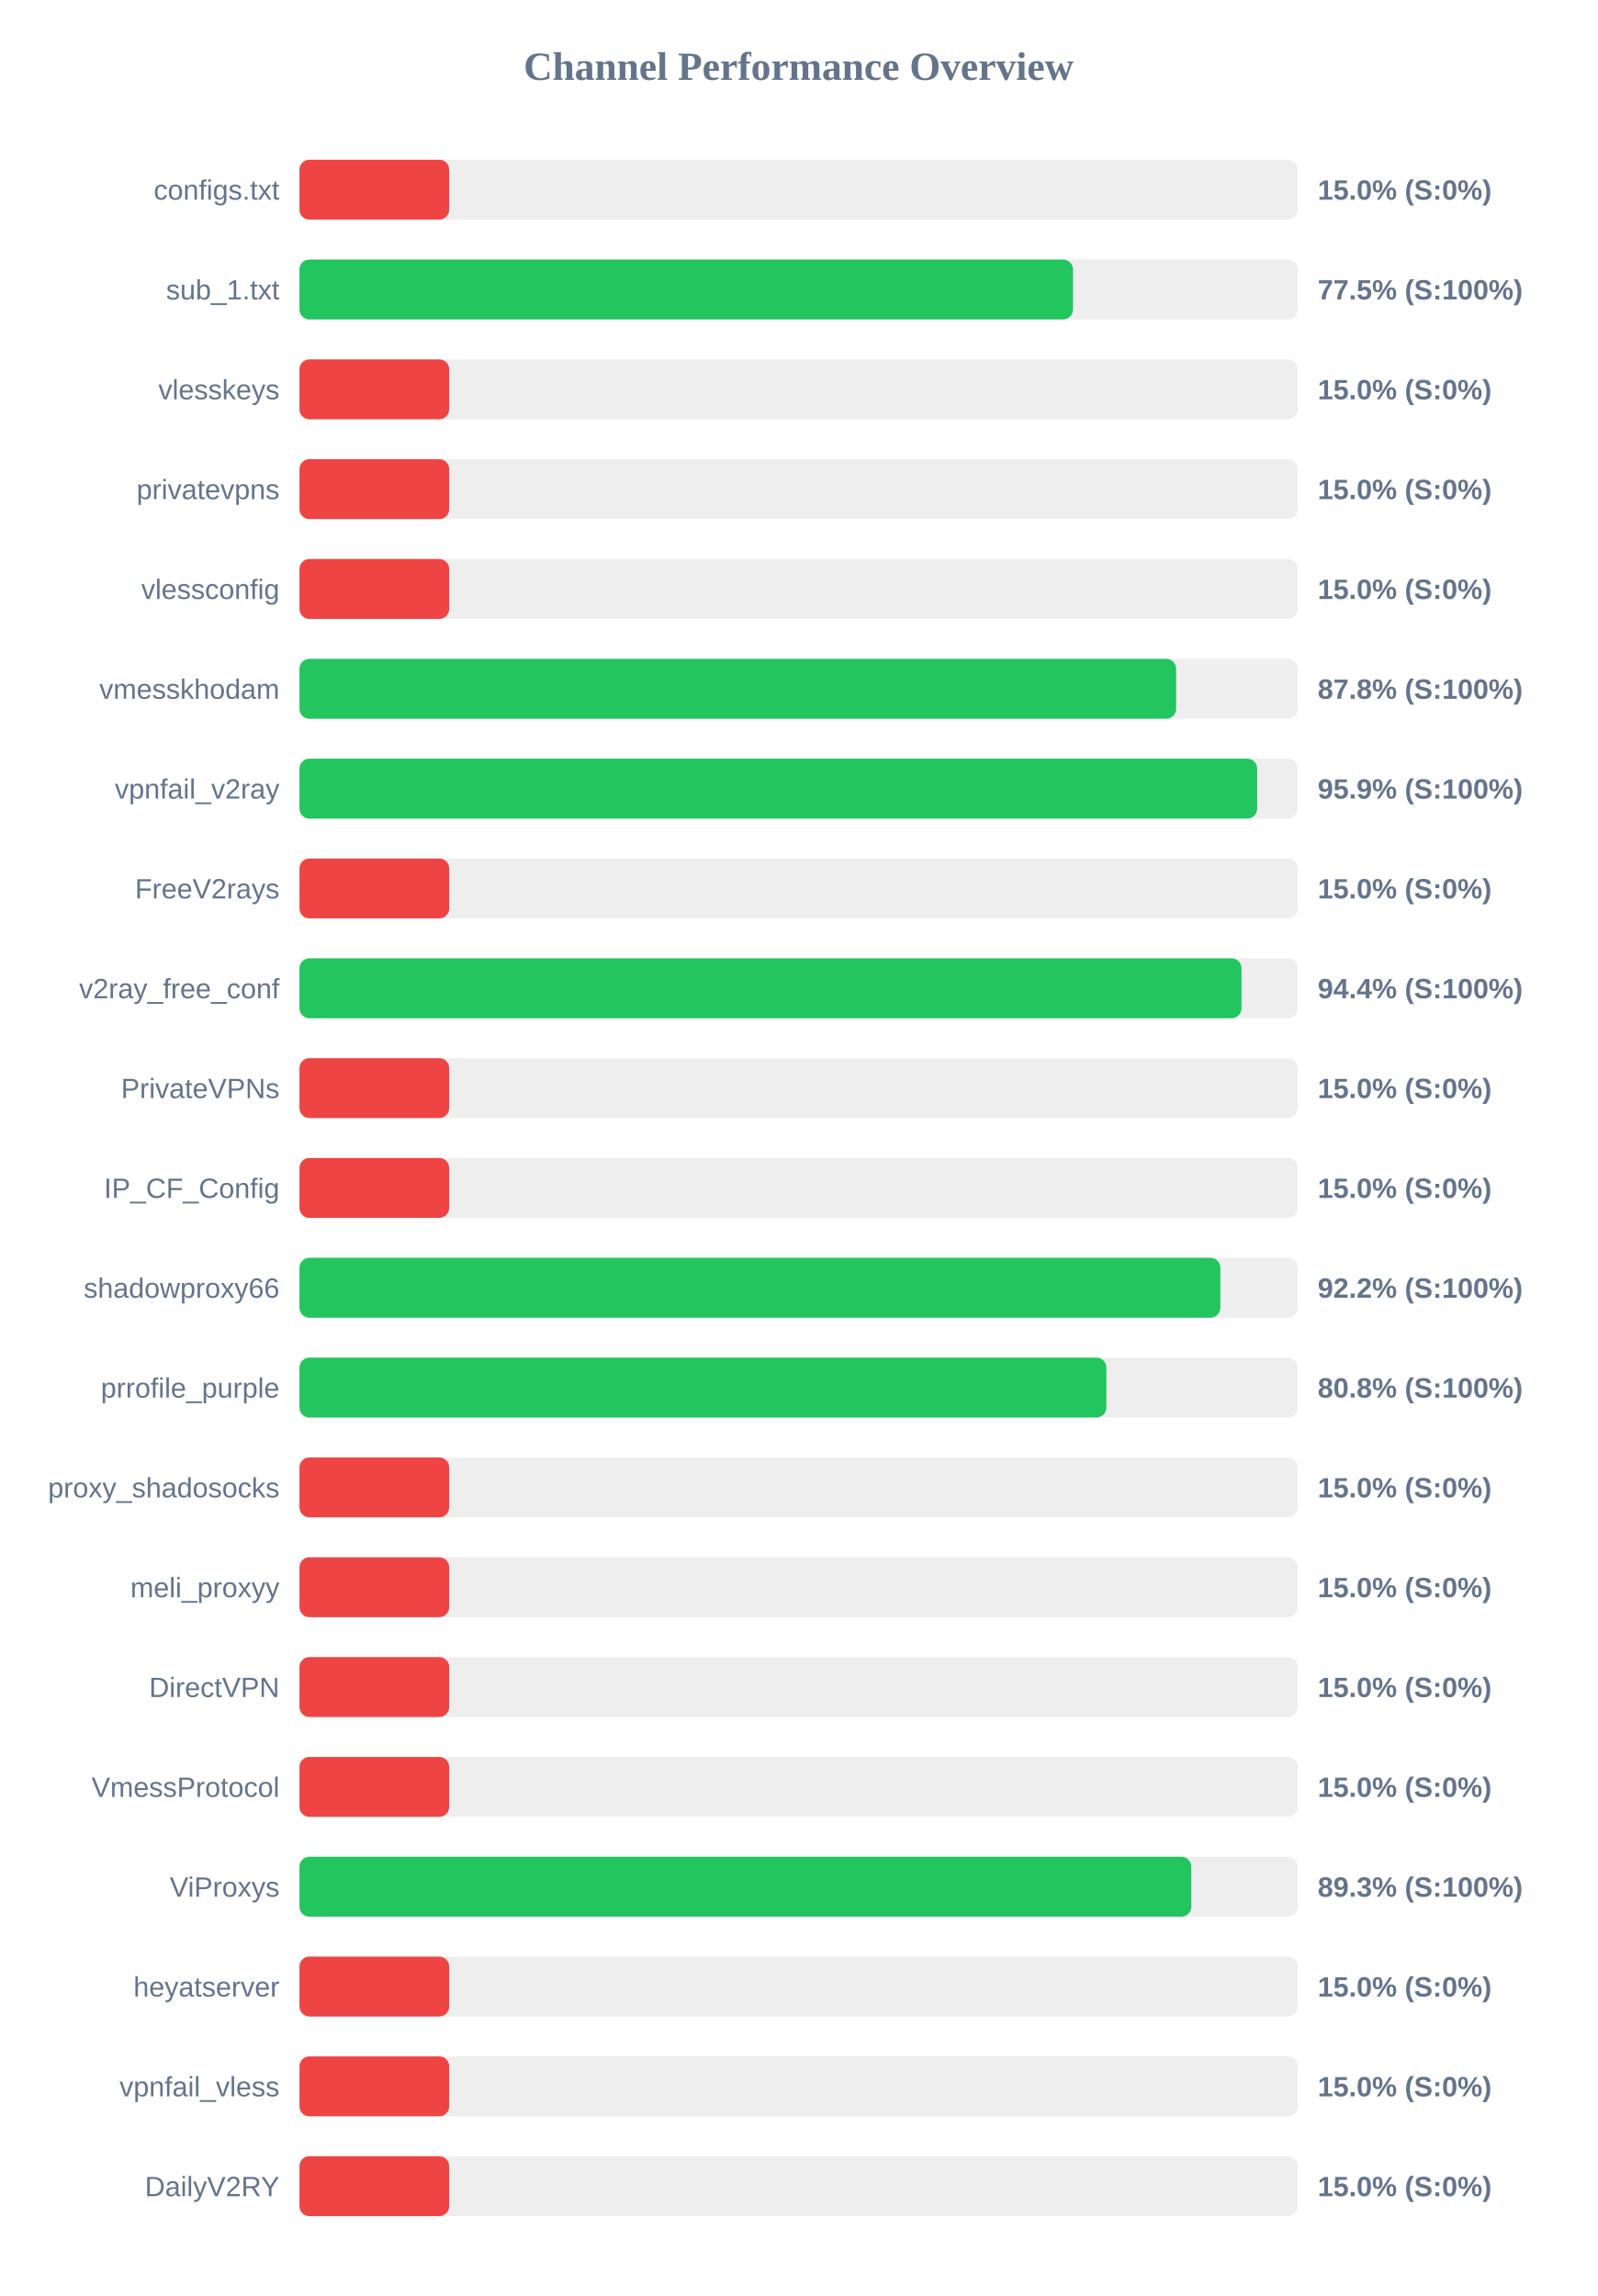
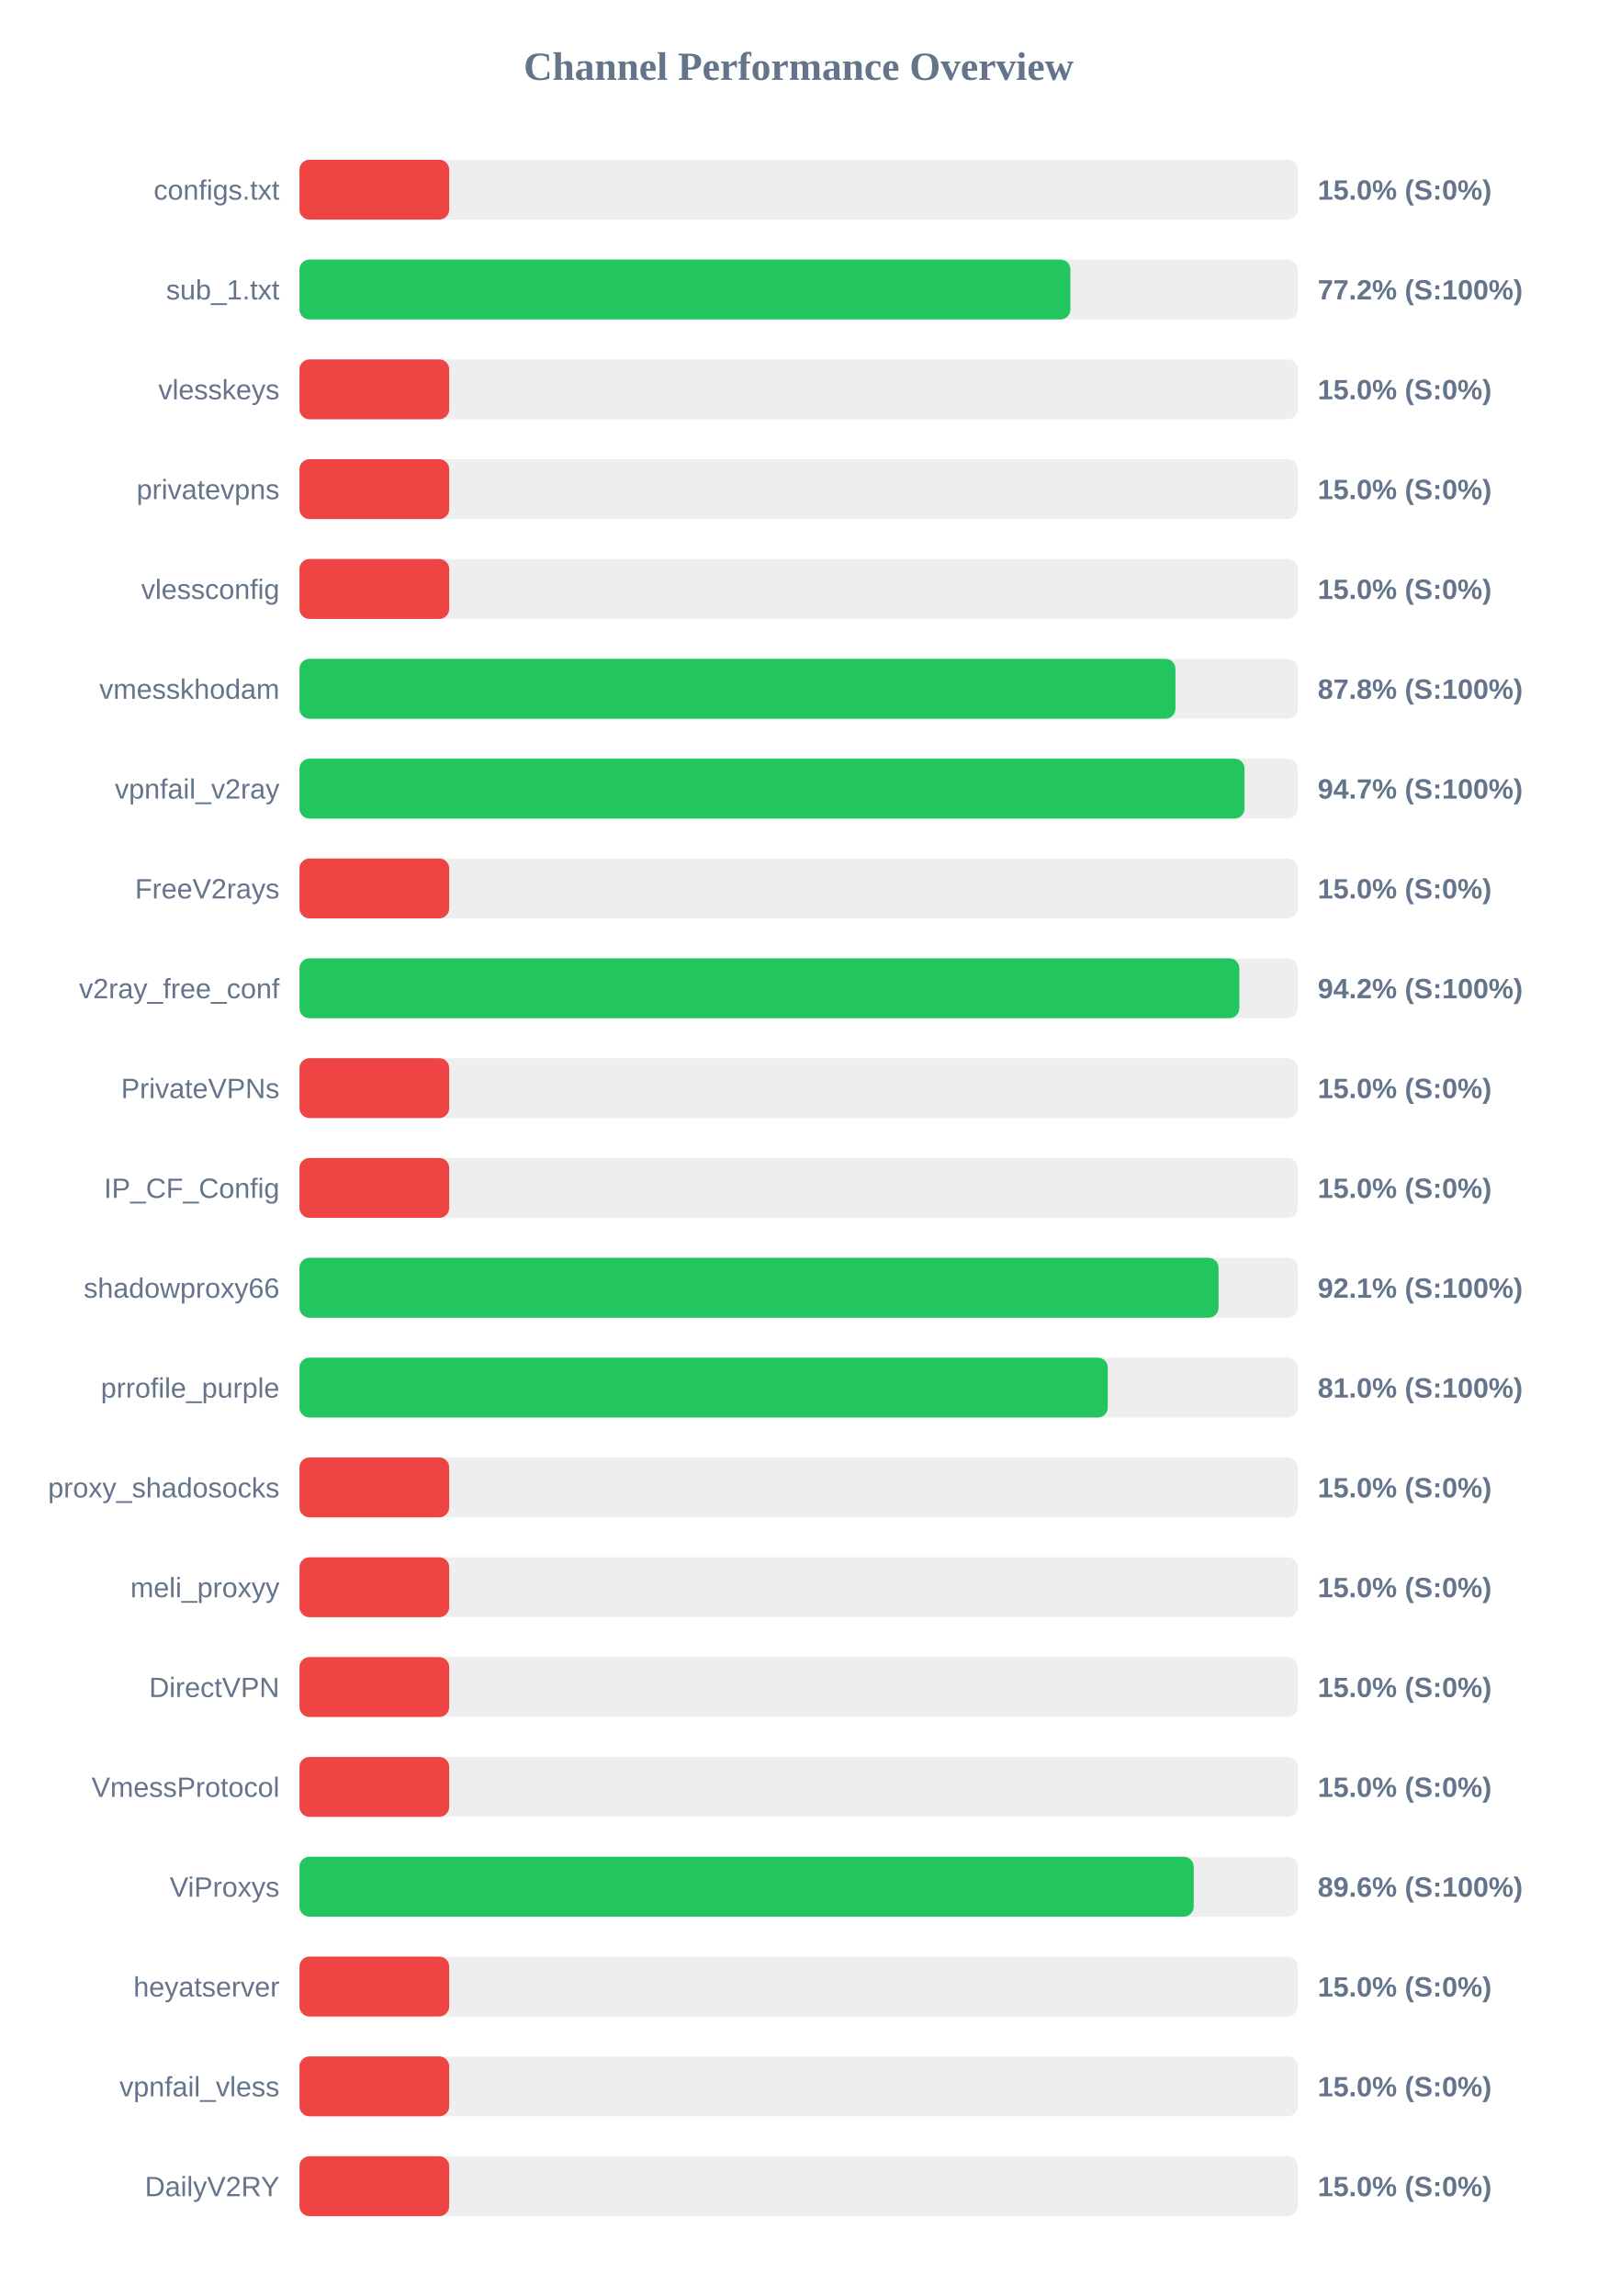
<svg xmlns="http://www.w3.org/2000/svg" width="800" height="1150" version="1.1">
  <style>
        .row { font: 14px Arial; fill: #64748b; }
        .score { font: bold 14px Arial; fill: #64748b; }
    </style>
  <text x="400" y="40" text-anchor="middle" font-size="20px" font-weight="bold" fill="#64748b">Channel Performance Overview</text>
  <rect x="150" y="80" width="500" height="30" fill="#eee" rx="5" />
  <rect x="150" y="80" width="75.0" height="30" fill="#ef4444" rx="5" />
  <text x="140" y="100" text-anchor="end" class="row">configs.txt</text>
  <text x="660" y="100" text-anchor="start" class="score">15.0% (S:0%)</text>
  <rect x="150" y="130" width="500" height="30" fill="#eee" rx="5" />
-   <rect x="150" y="130" width="387.45" height="30" fill="#22c55e" rx="5" />
+   <rect x="150" y="130" width="386.15" height="30" fill="#22c55e" rx="5" />
  <text x="140" y="150" text-anchor="end" class="row">sub_1.txt</text>
-   <text x="660" y="150" text-anchor="start" class="score">77.5% (S:100%)</text>
+   <text x="660" y="150" text-anchor="start" class="score">77.2% (S:100%)</text>
  <rect x="150" y="180" width="500" height="30" fill="#eee" rx="5" />
  <rect x="150" y="180" width="75.0" height="30" fill="#ef4444" rx="5" />
  <text x="140" y="200" text-anchor="end" class="row">vlesskeys</text>
  <text x="660" y="200" text-anchor="start" class="score">15.0% (S:0%)</text>
  <rect x="150" y="230" width="500" height="30" fill="#eee" rx="5" />
  <rect x="150" y="230" width="75.0" height="30" fill="#ef4444" rx="5" />
  <text x="140" y="250" text-anchor="end" class="row">privatevpns</text>
  <text x="660" y="250" text-anchor="start" class="score">15.0% (S:0%)</text>
  <rect x="150" y="280" width="500" height="30" fill="#eee" rx="5" />
  <rect x="150" y="280" width="75.0" height="30" fill="#ef4444" rx="5" />
  <text x="140" y="300" text-anchor="end" class="row">vlessconfig</text>
  <text x="660" y="300" text-anchor="start" class="score">15.0% (S:0%)</text>
  <rect x="150" y="330" width="500" height="30" fill="#eee" rx="5" />
-   <rect x="150" y="330" width="439.1" height="30" fill="#22c55e" rx="5" />
+   <rect x="150" y="330" width="438.75" height="30" fill="#22c55e" rx="5" />
  <text x="140" y="350" text-anchor="end" class="row">vmesskhodam</text>
  <text x="660" y="350" text-anchor="start" class="score">87.8% (S:100%)</text>
  <rect x="150" y="380" width="500" height="30" fill="#eee" rx="5" />
-   <rect x="150" y="380" width="479.7" height="30" fill="#22c55e" rx="5" />
+   <rect x="150" y="380" width="473.35" height="30" fill="#22c55e" rx="5" />
  <text x="140" y="400" text-anchor="end" class="row">vpnfail_v2ray</text>
-   <text x="660" y="400" text-anchor="start" class="score">95.9% (S:100%)</text>
+   <text x="660" y="400" text-anchor="start" class="score">94.7% (S:100%)</text>
  <rect x="150" y="430" width="500" height="30" fill="#eee" rx="5" />
  <rect x="150" y="430" width="75.0" height="30" fill="#ef4444" rx="5" />
  <text x="140" y="450" text-anchor="end" class="row">FreeV2rays</text>
  <text x="660" y="450" text-anchor="start" class="score">15.0% (S:0%)</text>
  <rect x="150" y="480" width="500" height="30" fill="#eee" rx="5" />
-   <rect x="150" y="480" width="471.85" height="30" fill="#22c55e" rx="5" />
+   <rect x="150" y="480" width="470.75" height="30" fill="#22c55e" rx="5" />
  <text x="140" y="500" text-anchor="end" class="row">v2ray_free_conf</text>
-   <text x="660" y="500" text-anchor="start" class="score">94.4% (S:100%)</text>
+   <text x="660" y="500" text-anchor="start" class="score">94.2% (S:100%)</text>
  <rect x="150" y="530" width="500" height="30" fill="#eee" rx="5" />
  <rect x="150" y="530" width="75.0" height="30" fill="#ef4444" rx="5" />
  <text x="140" y="550" text-anchor="end" class="row">PrivateVPNs</text>
  <text x="660" y="550" text-anchor="start" class="score">15.0% (S:0%)</text>
  <rect x="150" y="580" width="500" height="30" fill="#eee" rx="5" />
  <rect x="150" y="580" width="75.0" height="30" fill="#ef4444" rx="5" />
  <text x="140" y="600" text-anchor="end" class="row">IP_CF_Config</text>
  <text x="660" y="600" text-anchor="start" class="score">15.0% (S:0%)</text>
  <rect x="150" y="630" width="500" height="30" fill="#eee" rx="5" />
-   <rect x="150" y="630" width="461.25" height="30" fill="#22c55e" rx="5" />
+   <rect x="150" y="630" width="460.35" height="30" fill="#22c55e" rx="5" />
  <text x="140" y="650" text-anchor="end" class="row">shadowproxy66</text>
-   <text x="660" y="650" text-anchor="start" class="score">92.2% (S:100%)</text>
+   <text x="660" y="650" text-anchor="start" class="score">92.1% (S:100%)</text>
  <rect x="150" y="680" width="500" height="30" fill="#eee" rx="5" />
-   <rect x="150" y="680" width="404.15" height="30" fill="#22c55e" rx="5" />
+   <rect x="150" y="680" width="404.85" height="30" fill="#22c55e" rx="5" />
  <text x="140" y="700" text-anchor="end" class="row">prrofile_purple</text>
-   <text x="660" y="700" text-anchor="start" class="score">80.8% (S:100%)</text>
+   <text x="660" y="700" text-anchor="start" class="score">81.0% (S:100%)</text>
  <rect x="150" y="730" width="500" height="30" fill="#eee" rx="5" />
  <rect x="150" y="730" width="75.0" height="30" fill="#ef4444" rx="5" />
  <text x="140" y="750" text-anchor="end" class="row">proxy_shadosocks</text>
  <text x="660" y="750" text-anchor="start" class="score">15.0% (S:0%)</text>
  <rect x="150" y="780" width="500" height="30" fill="#eee" rx="5" />
  <rect x="150" y="780" width="75.0" height="30" fill="#ef4444" rx="5" />
  <text x="140" y="800" text-anchor="end" class="row">meli_proxyy</text>
  <text x="660" y="800" text-anchor="start" class="score">15.0% (S:0%)</text>
  <rect x="150" y="830" width="500" height="30" fill="#eee" rx="5" />
  <rect x="150" y="830" width="75.0" height="30" fill="#ef4444" rx="5" />
  <text x="140" y="850" text-anchor="end" class="row">DirectVPN</text>
  <text x="660" y="850" text-anchor="start" class="score">15.0% (S:0%)</text>
  <rect x="150" y="880" width="500" height="30" fill="#eee" rx="5" />
  <rect x="150" y="880" width="75.0" height="30" fill="#ef4444" rx="5" />
  <text x="140" y="900" text-anchor="end" class="row">VmessProtocol</text>
  <text x="660" y="900" text-anchor="start" class="score">15.0% (S:0%)</text>
  <rect x="150" y="930" width="500" height="30" fill="#eee" rx="5" />
-   <rect x="150" y="930" width="446.7" height="30" fill="#22c55e" rx="5" />
+   <rect x="150" y="930" width="447.9" height="30" fill="#22c55e" rx="5" />
  <text x="140" y="950" text-anchor="end" class="row">ViProxys</text>
-   <text x="660" y="950" text-anchor="start" class="score">89.3% (S:100%)</text>
+   <text x="660" y="950" text-anchor="start" class="score">89.6% (S:100%)</text>
  <rect x="150" y="980" width="500" height="30" fill="#eee" rx="5" />
  <rect x="150" y="980" width="75.0" height="30" fill="#ef4444" rx="5" />
  <text x="140" y="1000" text-anchor="end" class="row">heyatserver</text>
  <text x="660" y="1000" text-anchor="start" class="score">15.0% (S:0%)</text>
  <rect x="150" y="1030" width="500" height="30" fill="#eee" rx="5" />
  <rect x="150" y="1030" width="75.0" height="30" fill="#ef4444" rx="5" />
  <text x="140" y="1050" text-anchor="end" class="row">vpnfail_vless</text>
  <text x="660" y="1050" text-anchor="start" class="score">15.0% (S:0%)</text>
  <rect x="150" y="1080" width="500" height="30" fill="#eee" rx="5" />
  <rect x="150" y="1080" width="75.0" height="30" fill="#ef4444" rx="5" />
  <text x="140" y="1100" text-anchor="end" class="row">DailyV2RY</text>
  <text x="660" y="1100" text-anchor="start" class="score">15.0% (S:0%)</text>
</svg>
